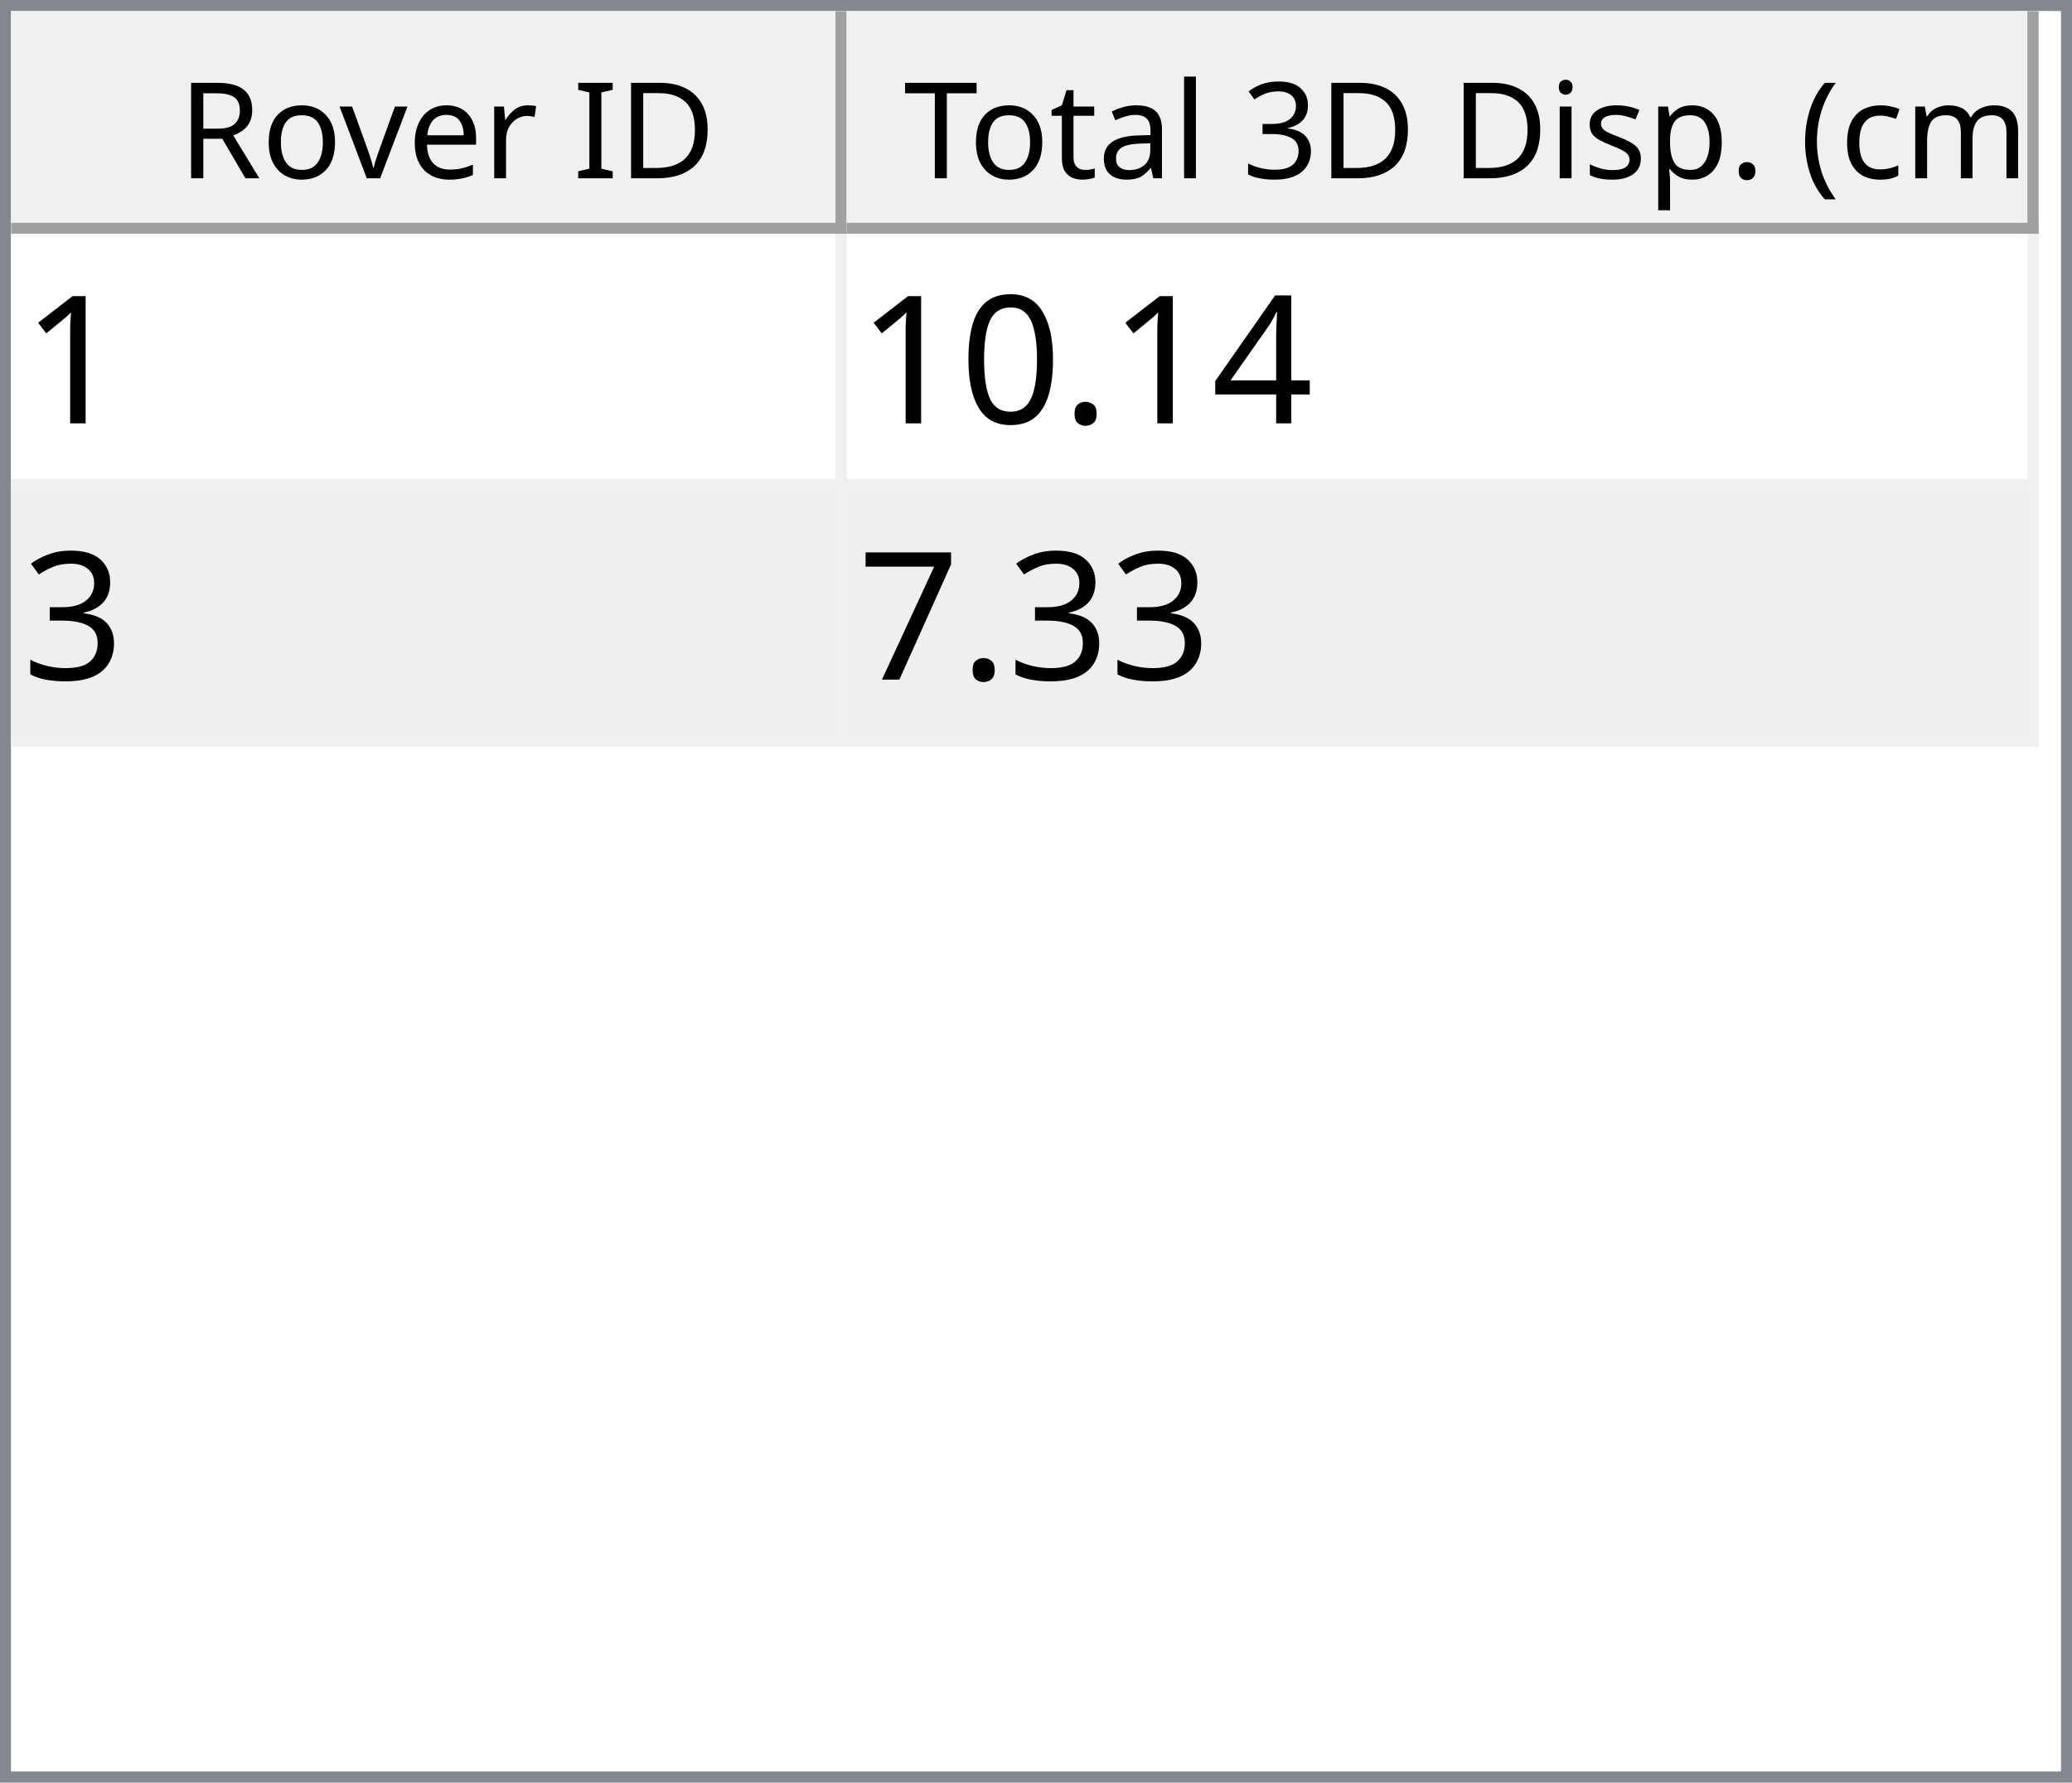
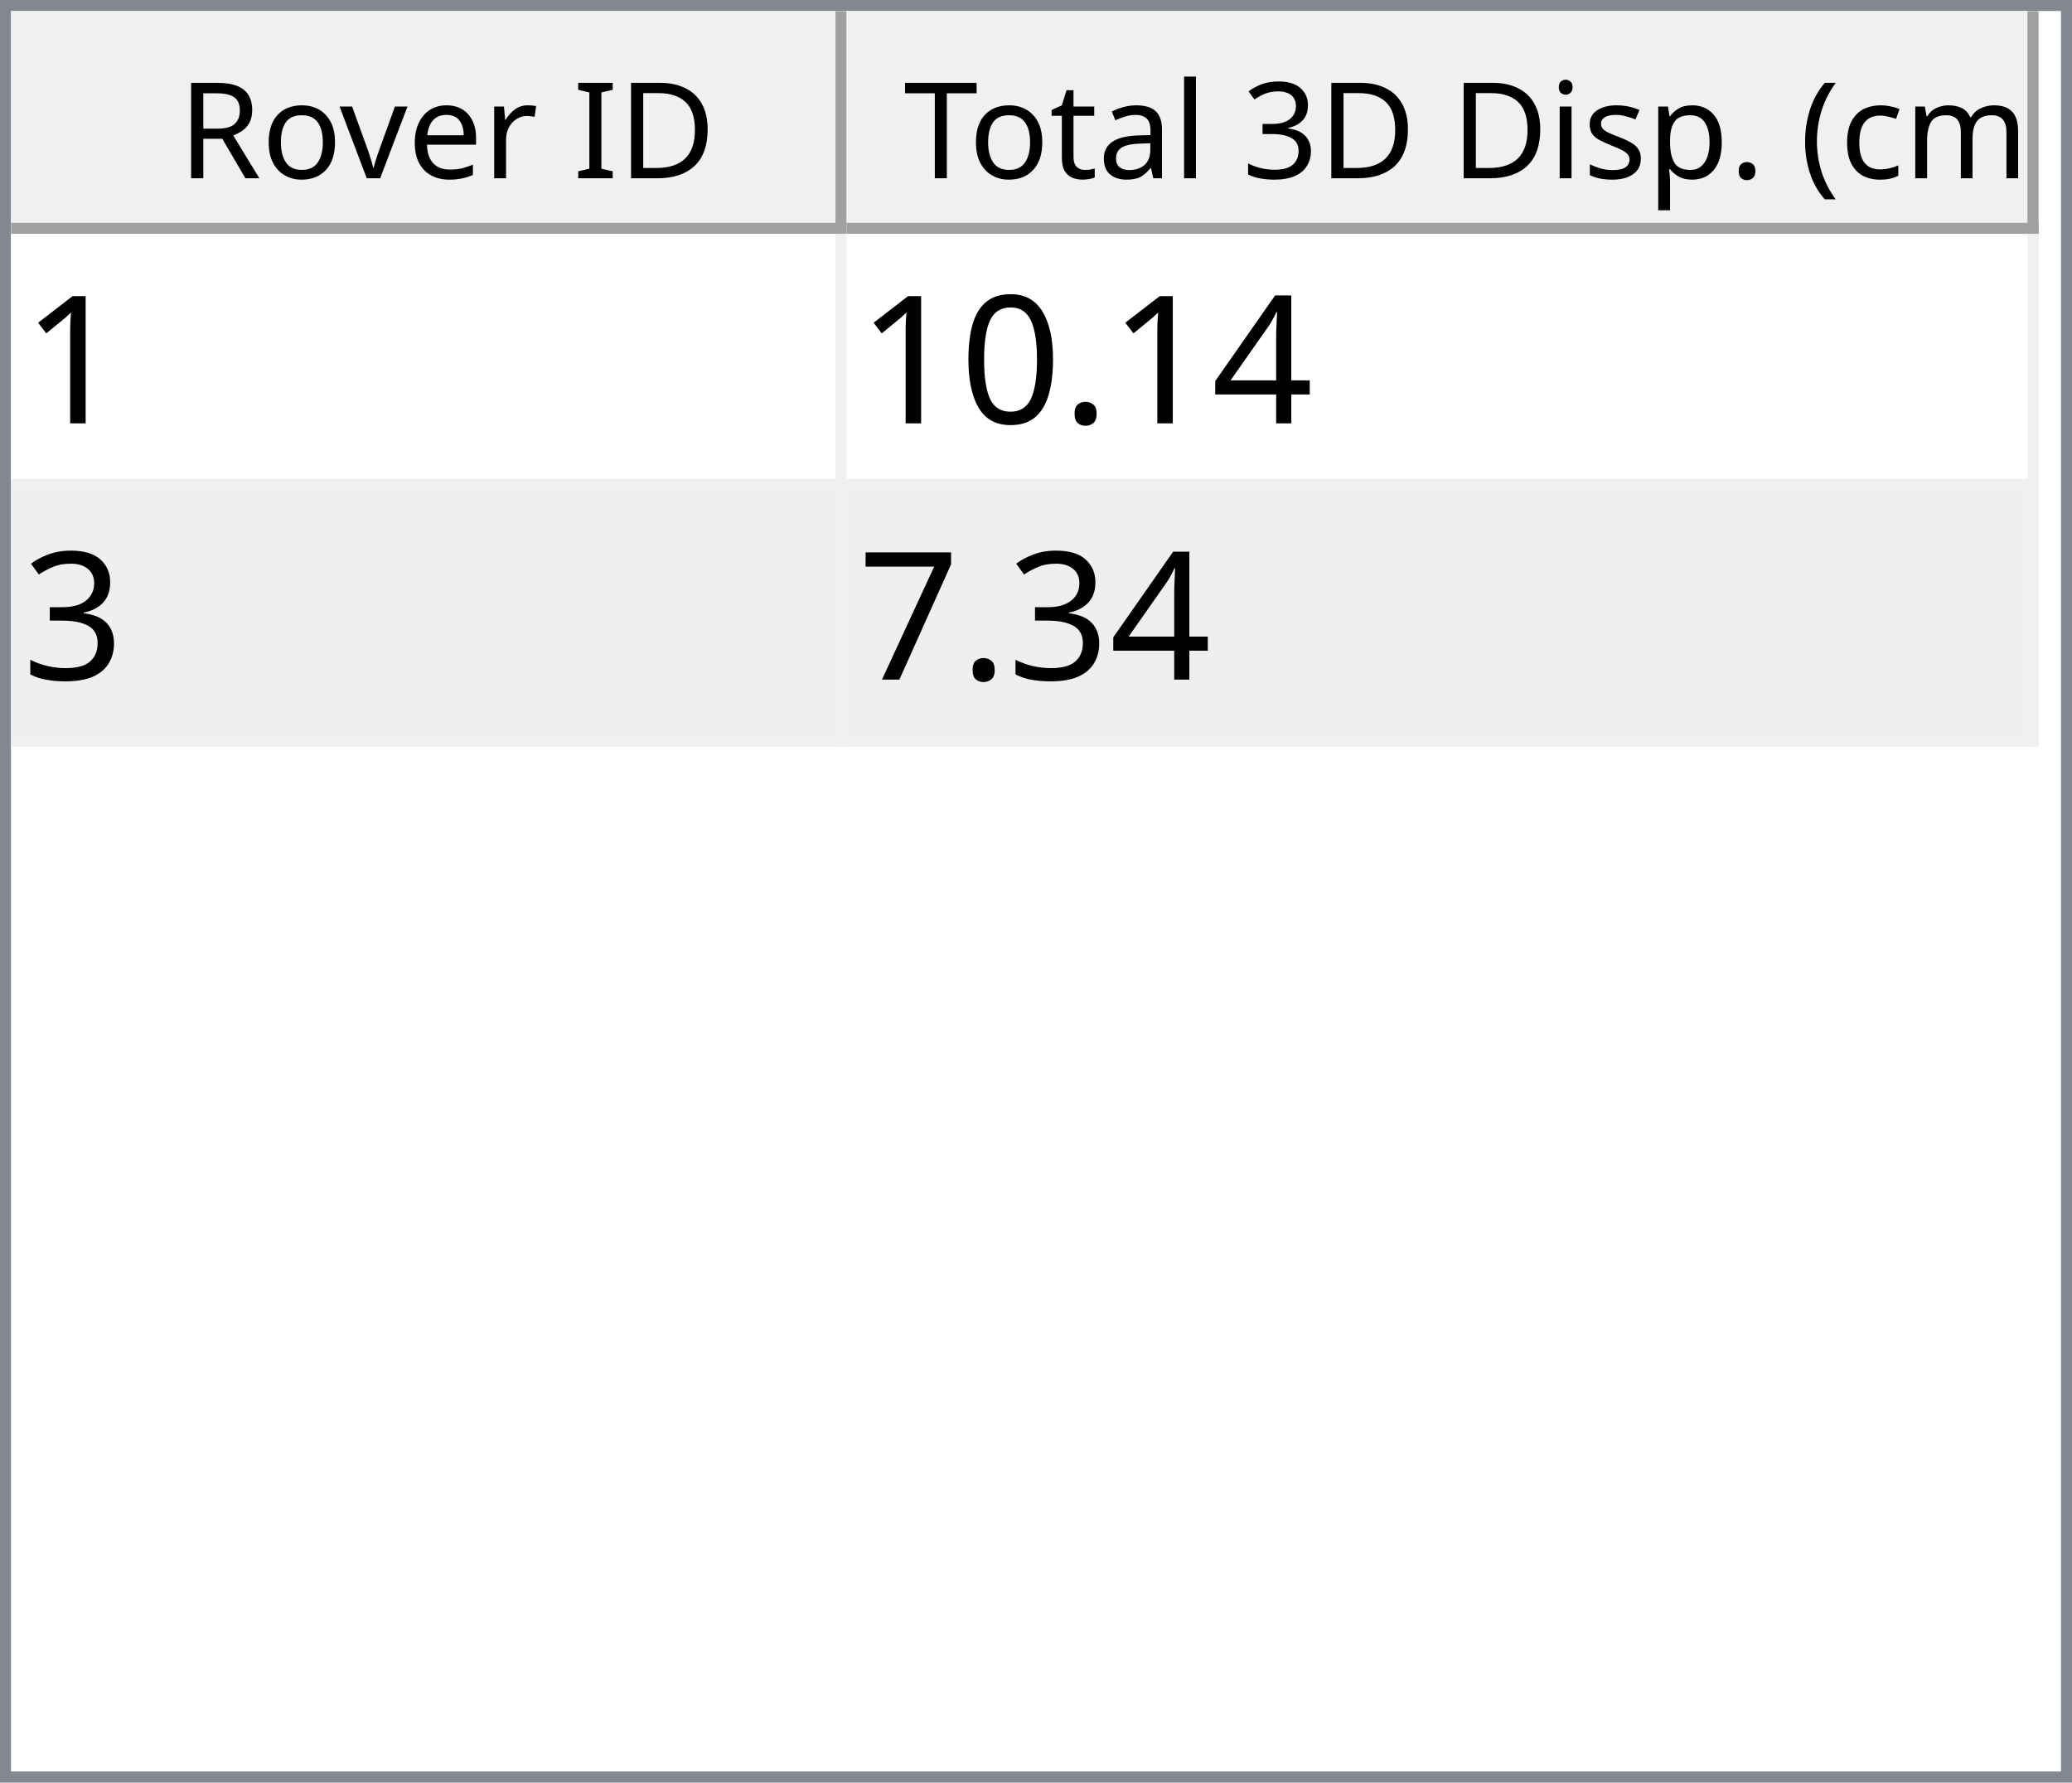
<svg xmlns="http://www.w3.org/2000/svg" style="fill-opacity:1; color-rendering:auto; color-interpolation:auto; text-rendering:auto; stroke:black; stroke-linecap:square; stroke-miterlimit:10; shape-rendering:auto; stroke-opacity:1; fill:black; stroke-dasharray:none; font-weight:normal; stroke-width:1; font-family:'Dialog'; font-style:normal; stroke-linejoin:miter; font-size:12px; stroke-dashoffset:0; image-rendering:auto;" width="186" height="160">
  <defs id="genericDefs" />
  <g>
    <defs id="defs1">
      <clipPath clipPathUnits="userSpaceOnUse" id="clipPath1">
        <path d="M0 0 L186 0 L186 160 L0 160 L0 0 Z" />
      </clipPath>
      <clipPath clipPathUnits="userSpaceOnUse" id="clipPath2">
        <path d="M0 0 L0 160 L186 160 L186 0 Z" />
      </clipPath>
      <clipPath clipPathUnits="userSpaceOnUse" id="clipPath3">
        <path d="M0 0 L0 20 L184 20 L184 0 Z" />
      </clipPath>
      <clipPath clipPathUnits="userSpaceOnUse" id="clipPath4">
        <path d="M0 0 L0 20 L75 20 L75 0 Z" />
      </clipPath>
      <clipPath clipPathUnits="userSpaceOnUse" id="clipPath5">
        <path d="M1 1 L1 19 L74 19 L74 1 Z" />
      </clipPath>
      <clipPath clipPathUnits="userSpaceOnUse" id="clipPath6">
        <path d="M0 0 L0 18 L73 18 L73 0 Z" />
      </clipPath>
      <clipPath clipPathUnits="userSpaceOnUse" id="clipPath7">
        <path d="M-0.5 -0.5 L-0.5 19.5 L74.5 19.5 L74.5 -0.5 Z" />
      </clipPath>
      <clipPath clipPathUnits="userSpaceOnUse" id="clipPath8">
        <path d="M0 0 L0 20 L107 20 L107 0 Z" />
      </clipPath>
      <clipPath clipPathUnits="userSpaceOnUse" id="clipPath9">
        <path d="M1 1 L1 19 L106 19 L106 1 Z" />
      </clipPath>
      <clipPath clipPathUnits="userSpaceOnUse" id="clipPath10">
        <path d="M0 0 L0 18 L105 18 L105 0 Z" />
      </clipPath>
      <clipPath clipPathUnits="userSpaceOnUse" id="clipPath11">
        <path d="M-0.5 -0.5 L-0.5 19.5 L106.5 19.5 L106.5 -0.5 Z" />
      </clipPath>
      <clipPath clipPathUnits="userSpaceOnUse" id="clipPath12">
        <path d="M0 0 L0 138 L184 138 L184 0 Z" />
      </clipPath>
      <clipPath clipPathUnits="userSpaceOnUse" id="clipPath13">
        <path d="M0 0 L0 46 L182 46 L182 0 Z" />
      </clipPath>
      <clipPath clipPathUnits="userSpaceOnUse" id="clipPath14">
        <path d="M-0.5 -0.5 L-0.5 45.5 L181.5 45.5 L181.5 -0.5 Z" />
      </clipPath>
      <clipPath clipPathUnits="userSpaceOnUse" id="clipPath15">
        <path d="M0 0 L0 22 L74 22 L74 0 Z" />
      </clipPath>
      <clipPath clipPathUnits="userSpaceOnUse" id="clipPath16">
        <path d="M0 0 L0 22 L106 22 L106 0 Z" />
      </clipPath>
      <font horiz-adv-x="64.551" id="font1">
        <font-face ascent="107.91" descent="25.098" units-per-em="100" style="font-style:normal; font-family:Segoe UI; font-weight:normal;" />
        <missing-glyph horiz-adv-x="64.551" d="M8.109 0 L8.109 68.266 L56.453 68.266 L56.453 0 L8.109 0 ZM15.328 7.234 L49.219 7.234 L49.219 61.031 L15.328 61.031 L15.328 7.234 Z" />
        <glyph unicode="D" horiz-adv-x="70.117" d="M9.188 0 L9.188 70.016 L28.516 70.016 Q65.531 70.016 65.531 35.891 Q65.531 19.672 55.25 9.836 Q44.969 0 27.734 0 L9.188 0 ZM17.391 62.594 L17.391 7.422 L27.828 7.422 Q41.609 7.422 49.273 14.797 Q56.938 22.172 56.938 35.688 Q56.938 62.594 28.328 62.594 L17.391 62.594 Z" />
        <glyph unicode="I" horiz-adv-x="26.611" d="M17.391 0 L9.188 0 L9.188 70.016 L17.391 70.016 L17.391 0 Z" />
        <glyph unicode=" " horiz-adv-x="27.393" d="" />
        <glyph unicode="r" horiz-adv-x="34.766" d="M34.188 41.891 Q32.078 43.5 28.125 43.5 Q23 43.5 19.555 38.672 Q16.109 33.844 16.109 25.484 L16.109 0 L8.109 0 L8.109 50 L16.109 50 L16.109 39.703 L16.312 39.703 Q18.016 44.969 21.531 47.922 Q25.047 50.875 29.391 50.875 Q32.516 50.875 34.188 50.203 L34.188 41.891 Z" />
        <glyph unicode="e" horiz-adv-x="52.295" d="M48.297 23 L12.984 23 Q13.188 14.656 17.484 10.109 Q21.781 5.562 29.297 5.562 Q37.75 5.562 44.828 11.141 L44.828 3.609 Q38.234 -1.172 27.391 -1.172 Q16.797 -1.172 10.742 5.641 Q4.688 12.453 4.688 24.812 Q4.688 36.469 11.305 43.82 Q17.922 51.172 27.734 51.172 Q37.547 51.172 42.922 44.828 Q48.297 38.484 48.297 27.203 L48.297 23 ZM40.094 29.781 Q40.047 36.719 36.75 40.578 Q33.453 44.438 27.594 44.438 Q21.922 44.438 17.969 40.383 Q14.016 36.328 13.094 29.781 L40.094 29.781 Z" />
        <glyph unicode="v" horiz-adv-x="47.9" d="M47.406 50 L27.484 0 L19.625 0 L0.688 50 L9.469 50 L22.172 13.672 Q23.578 9.672 23.922 6.688 L24.125 6.688 Q24.609 10.453 25.688 13.484 L38.969 50 L47.406 50 Z" />
        <glyph unicode="o" horiz-adv-x="58.594" d="M29 -1.172 Q17.922 -1.172 11.305 5.836 Q4.688 12.844 4.688 24.422 Q4.688 37.016 11.57 44.094 Q18.453 51.172 30.172 51.172 Q41.359 51.172 47.633 44.289 Q53.906 37.406 53.906 25.203 Q53.906 13.234 47.141 6.031 Q40.375 -1.172 29 -1.172 ZM29.594 44.438 Q21.875 44.438 17.383 39.188 Q12.891 33.938 12.891 24.703 Q12.891 15.828 17.43 10.695 Q21.969 5.562 29.594 5.562 Q37.359 5.562 41.531 10.594 Q45.703 15.625 45.703 24.906 Q45.703 34.281 41.531 39.359 Q37.359 44.438 29.594 44.438 Z" />
        <glyph unicode="R" horiz-adv-x="59.814" d="M59.375 0 L49.609 0 L37.891 19.625 Q36.281 22.359 34.766 24.289 Q33.25 26.219 31.664 27.438 Q30.078 28.656 28.25 29.219 Q26.422 29.781 24.125 29.781 L17.391 29.781 L17.391 0 L9.188 0 L9.188 70.016 L30.078 70.016 Q34.672 70.016 38.555 68.867 Q42.438 67.719 45.289 65.375 Q48.141 63.031 49.758 59.547 Q51.375 56.062 51.375 51.375 Q51.375 47.703 50.273 44.656 Q49.172 41.609 47.148 39.211 Q45.125 36.812 42.266 35.133 Q39.406 33.453 35.844 32.516 L35.844 32.328 Q37.594 31.547 38.891 30.547 Q40.188 29.547 41.359 28.18 Q42.531 26.812 43.68 25.078 Q44.828 23.344 46.234 21.047 L59.375 0 ZM17.391 62.594 L17.391 37.203 L28.516 37.203 Q31.594 37.203 34.203 38.133 Q36.812 39.062 38.719 40.797 Q40.625 42.531 41.703 45.047 Q42.781 47.562 42.781 50.688 Q42.781 56.297 39.141 59.445 Q35.5 62.594 28.609 62.594 L17.391 62.594 Z" />
        <glyph unicode=")" horiz-adv-x="30.176" d="M8.297 -15.922 L1.172 -15.922 Q16.406 2.344 16.406 26.812 Q16.406 51.469 1.078 70.016 L8.297 70.016 Q23.531 52.156 23.531 26.703 Q23.531 1.375 8.297 -15.922 Z" />
        <glyph unicode="m" horiz-adv-x="86.133" d="M79.109 0 L71.094 0 L71.094 28.719 Q71.094 37.016 68.531 40.727 Q65.969 44.438 59.906 44.438 Q54.781 44.438 51.195 39.75 Q47.609 35.062 47.609 28.516 L47.609 0 L39.594 0 L39.594 29.688 Q39.594 44.438 28.219 44.438 Q22.953 44.438 19.531 40.016 Q16.109 35.594 16.109 28.516 L16.109 0 L8.109 0 L8.109 50 L16.109 50 L16.109 42.094 L16.312 42.094 Q21.625 51.172 31.844 51.172 Q36.969 51.172 40.773 48.312 Q44.578 45.453 46 40.828 Q51.562 51.172 62.594 51.172 Q79.109 51.172 79.109 30.812 L79.109 0 Z" />
        <glyph unicode="c" horiz-adv-x="46.191" d="M42.188 2.297 Q36.422 -1.172 28.516 -1.172 Q17.828 -1.172 11.258 5.789 Q4.688 12.75 4.688 23.828 Q4.688 36.188 11.766 43.68 Q18.844 51.172 30.672 51.172 Q37.25 51.172 42.281 48.734 L42.281 40.531 Q36.719 44.438 30.375 44.438 Q22.703 44.438 17.797 38.945 Q12.891 33.453 12.891 24.516 Q12.891 15.719 17.508 10.641 Q22.125 5.562 29.891 5.562 Q36.422 5.562 42.188 9.906 L42.188 2.297 Z" />
        <glyph unicode="(" horiz-adv-x="30.176" d="M29.109 -15.922 L21.969 -15.922 Q6.844 1.375 6.844 26.703 Q6.844 52.156 21.969 70.016 L29.203 70.016 Q13.875 51.469 13.875 26.812 Q13.875 2.344 29.109 -15.922 Z" />
        <glyph unicode="." horiz-adv-x="21.68" d="M10.891 -1.078 Q8.641 -1.078 7.055 0.539 Q5.469 2.156 5.469 4.391 Q5.469 6.641 7.055 8.273 Q8.641 9.906 10.891 9.906 Q13.188 9.906 14.797 8.273 Q16.406 6.641 16.406 4.391 Q16.406 2.156 14.797 0.539 Q13.188 -1.078 10.891 -1.078 Z" />
        <glyph unicode="p" horiz-adv-x="58.789" d="M16.312 7.234 L16.109 7.234 L16.109 -23 L8.109 -23 L8.109 50 L16.109 50 L16.109 41.219 L16.312 41.219 Q22.219 51.172 33.594 51.172 Q43.266 51.172 48.688 44.461 Q54.109 37.75 54.109 26.469 Q54.109 13.922 48 6.375 Q41.891 -1.172 31.297 -1.172 Q21.578 -1.172 16.312 7.234 ZM16.109 27.391 L16.109 20.406 Q16.109 14.203 20.141 9.883 Q24.172 5.562 30.375 5.562 Q37.641 5.562 41.773 11.133 Q45.906 16.703 45.906 26.609 Q45.906 34.969 42.047 39.703 Q38.188 44.438 31.594 44.438 Q24.609 44.438 20.359 39.578 Q16.109 34.719 16.109 27.391 Z" />
        <glyph unicode="s" horiz-adv-x="42.432" d="M5.078 1.812 L5.078 10.406 Q11.625 5.562 19.484 5.562 Q30.031 5.562 30.031 12.594 Q30.031 14.594 29.125 15.992 Q28.219 17.391 26.68 18.461 Q25.141 19.531 23.07 20.383 Q21 21.234 18.609 22.172 Q15.281 23.484 12.766 24.828 Q10.25 26.172 8.57 27.859 Q6.891 29.547 6.031 31.695 Q5.172 33.844 5.172 36.719 Q5.172 40.234 6.789 42.945 Q8.406 45.656 11.086 47.484 Q13.766 49.312 17.211 50.242 Q20.656 51.172 24.312 51.172 Q30.812 51.172 35.938 48.922 L35.938 40.828 Q30.422 44.438 23.25 44.438 Q21 44.438 19.195 43.922 Q17.391 43.406 16.094 42.477 Q14.797 41.547 14.086 40.258 Q13.375 38.969 13.375 37.406 Q13.375 35.453 14.086 34.133 Q14.797 32.812 16.164 31.789 Q17.531 30.766 19.484 29.938 Q21.438 29.109 23.922 28.125 Q27.25 26.859 29.883 25.516 Q32.516 24.172 34.375 22.484 Q36.234 20.797 37.234 18.602 Q38.234 16.406 38.234 13.375 Q38.234 9.672 36.602 6.938 Q34.969 4.203 32.234 2.398 Q29.5 0.594 25.93 -0.289 Q22.359 -1.172 18.453 -1.172 Q10.75 -1.172 5.078 1.812 Z" />
        <glyph unicode="i" horiz-adv-x="24.219" d="M12.203 62.703 Q10.062 62.703 8.547 64.164 Q7.031 65.625 7.031 67.875 Q7.031 70.125 8.547 71.609 Q10.062 73.094 12.203 73.094 Q14.406 73.094 15.945 71.609 Q17.484 70.125 17.484 67.875 Q17.484 65.719 15.945 64.211 Q14.406 62.703 12.203 62.703 ZM16.109 0 L8.109 0 L8.109 50 L16.109 50 L16.109 0 Z" />
        <glyph unicode="3" horiz-adv-x="53.906" d="M46.531 19.828 Q46.531 15.094 44.75 11.211 Q42.969 7.328 39.719 4.57 Q36.469 1.812 31.93 0.297 Q27.391 -1.219 21.922 -1.219 Q11.922 -1.219 6 2.594 L6 11.188 Q13.094 5.609 22.219 5.609 Q25.875 5.609 28.828 6.539 Q31.781 7.469 33.906 9.227 Q36.031 10.984 37.18 13.477 Q38.328 15.969 38.328 19.094 Q38.328 32.812 18.797 32.812 L12.984 32.812 L12.984 39.594 L18.5 39.594 Q35.797 39.594 35.797 52.484 Q35.797 64.406 22.609 64.406 Q15.188 64.406 8.688 59.422 L8.688 67.188 Q15.375 71.188 24.609 71.188 Q29 71.188 32.57 69.969 Q36.141 68.75 38.68 66.555 Q41.219 64.359 42.609 61.281 Q44 58.203 44 54.5 Q44 40.672 30.031 36.719 L30.031 36.531 Q33.594 36.141 36.625 34.797 Q39.656 33.453 41.852 31.305 Q44.047 29.156 45.289 26.25 Q46.531 23.344 46.531 19.828 Z" />
        <glyph unicode="l" horiz-adv-x="24.219" d="M16.109 0 L8.109 0 L8.109 74.031 L16.109 74.031 L16.109 0 Z" />
        <glyph unicode="a" horiz-adv-x="50.879" d="M43.891 0 L35.891 0 L35.891 7.812 L35.688 7.812 Q30.469 -1.172 20.312 -1.172 Q12.844 -1.172 8.617 2.781 Q4.391 6.734 4.391 13.281 Q4.391 27.297 20.906 29.594 L35.891 31.688 Q35.891 44.438 25.594 44.438 Q16.547 44.438 9.281 38.281 L9.281 46.484 Q16.656 51.172 26.266 51.172 Q43.891 51.172 43.891 32.516 L43.891 0 ZM35.891 25.297 L23.828 23.641 Q18.266 22.859 15.43 20.875 Q12.594 18.891 12.594 13.875 Q12.594 10.203 15.211 7.883 Q17.828 5.562 22.172 5.562 Q28.125 5.562 32.008 9.742 Q35.891 13.922 35.891 20.312 L35.891 25.297 Z" />
        <glyph unicode="t" horiz-adv-x="33.887" d="M31.297 0.484 Q28.469 -1.078 23.828 -1.078 Q10.688 -1.078 10.688 13.578 L10.688 43.172 L2.094 43.172 L2.094 50 L10.688 50 L10.688 62.203 L18.703 64.797 L18.703 50 L31.297 50 L31.297 43.172 L18.703 43.172 L18.703 14.984 Q18.703 9.969 20.414 7.82 Q22.125 5.672 26.078 5.672 Q29.109 5.672 31.297 7.328 L31.297 0.484 Z" />
        <glyph unicode="T" horiz-adv-x="52.393" d="M50.594 62.594 L30.375 62.594 L30.375 0 L22.172 0 L22.172 62.594 L2 62.594 L2 70.016 L50.594 70.016 L50.594 62.594 Z" />
      </font>
      <font horiz-adv-x="75.0" id="font2">
        <font-face ascent="100.537" descent="21.973" units-per-em="100" style="font-style:normal; font-family:sans-serif; font-weight:normal;" />
        <missing-glyph horiz-adv-x="75.0" d="M12.5 0 L12.5 62.5 L62.5 62.5 L62.5 0 L12.5 0 ZM14.062 1.562 L60.938 1.562 L60.938 60.938 L14.062 60.938 L14.062 1.562 Z" />
        <glyph unicode="1" horiz-adv-x="55.615" d="M37.25 0 L28.469 0 L28.469 56 Q25.297 52.984 20.141 49.953 Q14.984 46.922 10.891 45.406 L10.891 53.906 Q18.266 57.375 23.781 62.305 Q29.297 67.234 31.594 71.875 L37.25 71.875 L37.25 0 Z" />
        <glyph unicode="4" horiz-adv-x="55.615" d="M32.328 0 L32.328 17.141 L1.266 17.141 L1.266 25.203 L33.938 71.578 L41.109 71.578 L41.109 25.203 L50.781 25.203 L50.781 17.141 L41.109 17.141 L41.109 0 L32.328 0 ZM32.328 25.203 L32.328 57.469 L9.906 25.203 L32.328 25.203 Z" />
        <glyph unicode="." horiz-adv-x="27.783" d="M9.078 0 L9.078 10.016 L19.094 10.016 L19.094 0 L9.078 0 Z" />
        <glyph unicode="0" horiz-adv-x="55.615" d="M4.156 35.297 Q4.156 48 6.766 55.742 Q9.375 63.484 14.523 67.68 Q19.672 71.875 27.484 71.875 Q33.25 71.875 37.594 69.555 Q41.938 67.234 44.773 62.867 Q47.609 58.5 49.219 52.227 Q50.828 45.953 50.828 35.297 Q50.828 22.703 48.242 14.969 Q45.656 7.234 40.508 3.008 Q35.359 -1.219 27.484 -1.219 Q17.141 -1.219 11.234 6.203 Q4.156 15.141 4.156 35.297 ZM13.188 35.297 Q13.188 17.672 17.312 11.836 Q21.438 6 27.484 6 Q33.547 6 37.672 11.859 Q41.797 17.719 41.797 35.297 Q41.797 52.984 37.672 58.789 Q33.547 64.594 27.391 64.594 Q21.344 64.594 17.719 59.469 Q13.188 52.938 13.188 35.297 Z" />
        <glyph unicode="3" horiz-adv-x="55.615" d="M4.203 18.891 L12.984 20.062 Q14.5 12.594 18.141 9.297 Q21.781 6 27 6 Q33.203 6 37.477 10.297 Q41.75 14.594 41.75 20.953 Q41.75 27 37.797 30.93 Q33.844 34.859 27.734 34.859 Q25.25 34.859 21.531 33.891 L22.516 41.609 Q23.391 41.5 23.922 41.5 Q29.547 41.5 34.039 44.43 Q38.531 47.359 38.531 53.469 Q38.531 58.297 35.258 61.477 Q31.984 64.656 26.812 64.656 Q21.688 64.656 18.266 61.43 Q14.844 58.203 13.875 51.766 L5.078 53.328 Q6.688 62.156 12.398 67.016 Q18.109 71.875 26.609 71.875 Q32.469 71.875 37.398 69.359 Q42.328 66.844 44.945 62.5 Q47.562 58.156 47.562 53.266 Q47.562 48.641 45.07 44.828 Q42.578 41.016 37.703 38.766 Q44.047 37.312 47.562 32.695 Q51.078 28.078 51.078 21.141 Q51.078 11.766 44.242 5.25 Q37.406 -1.266 26.953 -1.266 Q17.531 -1.266 11.305 4.352 Q5.078 9.969 4.203 18.891 Z" />
        <glyph unicode="7" horiz-adv-x="55.615" d="M4.734 62.203 L4.734 70.656 L51.078 70.656 L51.078 63.812 Q44.234 56.547 37.523 44.484 Q30.812 32.422 27.156 19.672 Q24.516 10.688 23.781 0 L14.75 0 Q14.891 8.453 18.062 20.414 Q21.234 32.375 27.172 43.484 Q33.109 54.594 39.797 62.203 L4.734 62.203 Z" />
      </font>
    </defs>
    <g style="fill:white; stroke:white;">
      <rect x="0" y="0" width="186" style="clip-path:url(#clipPath1); stroke:none;" height="160" />
    </g>
    <g style="fill:white; text-rendering:optimizeSpeed; color-rendering:optimizeSpeed; image-rendering:optimizeSpeed; shape-rendering:crispEdges; stroke:white; color-interpolation:sRGB;">
      <rect x="0" width="186" height="160" y="0" style="stroke:none;" />
      <path style="stroke:none;" d="M0 160 L186 160 L186 0 L0 0 Z" />
    </g>
    <g style="fill:rgb(240,240,240); font-family:'Segoe UI'; stroke:rgb(240,240,240);">
      <rect x="0" y="0" width="186" style="clip-path:url(#clipPath2); stroke:none;" height="160" />
    </g>
    <g style="fill:rgb(130,135,144); font-family:'Segoe UI'; stroke:rgb(130,135,144);">
      <path d="M0 0 L186 0 L186 160 L0 160 L0 0 ZM1 1 L185 1 L185 159 L1 159 L1 1 Z" style="fill-rule:evenodd; clip-path:url(#clipPath2); stroke:none;" />
    </g>
    <g style="fill:white; font-family:'Segoe UI'; stroke:white;" transform="translate(1,1)">
      <rect x="0" y="0" width="184" style="clip-path:url(#clipPath3); stroke:none;" height="20" />
    </g>
    <g style="fill:rgb(240,240,240); font-family:'Segoe UI'; stroke:rgb(240,240,240);" transform="translate(1,1)">
      <rect x="0" y="0" width="75" style="clip-path:url(#clipPath4); stroke:none;" height="20" />
    </g>
    <g style="font-family:'Segoe UI';" transform="translate(2,2)">
      <text x="14" xml:space="preserve" y="14" style="clip-path:url(#clipPath6); stroke:none;">Rover ID</text>
    </g>
    <g style="fill:rgb(160,160,160); font-family:'Segoe UI'; stroke:rgb(160,160,160); stroke-linejoin:bevel;" transform="translate(1.5,1.5)">
      <line x1="74" x2="74" y1="0" style="fill:none; clip-path:url(#clipPath7);" y2="19" />
    </g>
    <g style="fill:rgb(160,160,160); font-family:'Segoe UI'; stroke:rgb(160,160,160); stroke-linejoin:bevel;" transform="matrix(1,0,0,1,1,1) translate(0.5,0.5)">
      <line x1="0" x2="74" y1="19" style="fill:none; clip-path:url(#clipPath7);" y2="19" />
    </g>
    <g style="fill:rgb(240,240,240); font-family:'Segoe UI'; stroke:rgb(240,240,240);" transform="translate(76,1)">
      <rect x="0" y="0" width="107" style="clip-path:url(#clipPath8); stroke:none;" height="20" />
    </g>
    <g style="font-family:'Segoe UI';" transform="translate(77,2)">
      <text x="1" xml:space="preserve" y="14" style="clip-path:url(#clipPath10); stroke:none;"> Total 3D Disp. (cm)</text>
    </g>
    <g style="fill:rgb(160,160,160); font-family:'Segoe UI'; stroke:rgb(160,160,160); stroke-linejoin:bevel;" transform="translate(76.5,1.5)">
      <line x1="106" x2="106" y1="0" style="fill:none; clip-path:url(#clipPath11);" y2="19" />
    </g>
    <g style="fill:rgb(160,160,160); font-family:'Segoe UI'; stroke:rgb(160,160,160); stroke-linejoin:bevel;" transform="matrix(1,0,0,1,76,1) translate(0.5,0.5)">
      <line x1="0" x2="106" y1="19" style="fill:none; clip-path:url(#clipPath11);" y2="19" />
    </g>
    <g style="fill:white; font-family:'Segoe UI'; stroke:white;" transform="translate(1,21)">
      <rect x="0" y="0" width="184" style="clip-path:url(#clipPath12); stroke:none;" height="138" />
    </g>
    <g style="fill:rgb(240,240,240); font-size:16px; font-family:sans-serif; stroke:rgb(240,240,240);" transform="translate(1,21)">
      <rect x="0" y="0" width="182" style="clip-path:url(#clipPath13); stroke:none;" height="46" />
      <line transform="translate(0.5,0.5)" x1="0" x2="181" y1="22" style="clip-path:url(#clipPath14); fill:none; stroke-linejoin:bevel;" y2="22" />
    </g>
    <g transform="matrix(1,0,0,1,1,21) translate(0.5,0.5)" style="fill:rgb(240,240,240); font-size:16px; font-family:sans-serif; stroke:rgb(240,240,240); stroke-linejoin:bevel;">
      <line x1="0" x2="181" y1="45" style="fill:none; clip-path:url(#clipPath14);" y2="45" />
    </g>
    <g transform="matrix(1,0,0,1,1,21) translate(0.5,0.5)" style="fill:rgb(240,240,240); font-size:16px; font-family:sans-serif; stroke:rgb(240,240,240); stroke-linejoin:bevel;">
      <line x1="74" x2="74" y1="0" style="fill:none; clip-path:url(#clipPath14);" y2="45" />
    </g>
    <g transform="matrix(1,0,0,1,1,21) translate(0.5,0.5)" style="fill:rgb(240,240,240); font-size:16px; font-family:sans-serif; stroke:rgb(240,240,240); stroke-linejoin:bevel;">
      <line x1="181" x2="181" y1="0" style="fill:none; clip-path:url(#clipPath14);" y2="45" />
    </g>
    <g style="fill:white; font-size:16px; font-family:sans-serif; stroke:white;" transform="matrix(1,0,0,1,1,21)">
      <rect x="0" y="0" width="74" style="clip-path:url(#clipPath15); stroke:none;" height="22" />
      <text x="1" y="17" style="fill:black; clip-path:url(#clipPath15); stroke:none;" xml:space="preserve">1</text>
    </g>
    <g style="fill:white; font-size:16px; font-family:sans-serif; stroke:white;" transform="matrix(1,0,0,1,1,21) translate(75,0)">
      <rect x="0" y="0" width="106" style="clip-path:url(#clipPath16); stroke:none;" height="22" />
      <text x="1" y="17" style="fill:black; clip-path:url(#clipPath16); stroke:none;" xml:space="preserve">10.14</text>
    </g>
    <g style="fill:rgb(239,239,239); font-size:16px; font-family:sans-serif; stroke:rgb(239,239,239);" transform="matrix(1,0,0,1,1,21) translate(0,23)">
      <rect x="0" y="0" width="74" style="clip-path:url(#clipPath15); stroke:none;" height="22" />
      <text x="1" y="17" style="fill:black; clip-path:url(#clipPath15); stroke:none;" xml:space="preserve">3</text>
    </g>
    <g style="fill:rgb(239,239,239); font-size:16px; font-family:sans-serif; stroke:rgb(239,239,239);" transform="matrix(1,0,0,1,1,21) translate(75,23)">
      <rect x="0" y="0" width="106" style="clip-path:url(#clipPath16); stroke:none;" height="22" />
-       <text x="1" y="17" style="fill:black; clip-path:url(#clipPath16); stroke:none;" xml:space="preserve">7.33</text>
+       <text x="1" y="17" style="fill:black; clip-path:url(#clipPath16); stroke:none;" xml:space="preserve">7.34</text>
    </g>
  </g>
</svg>
